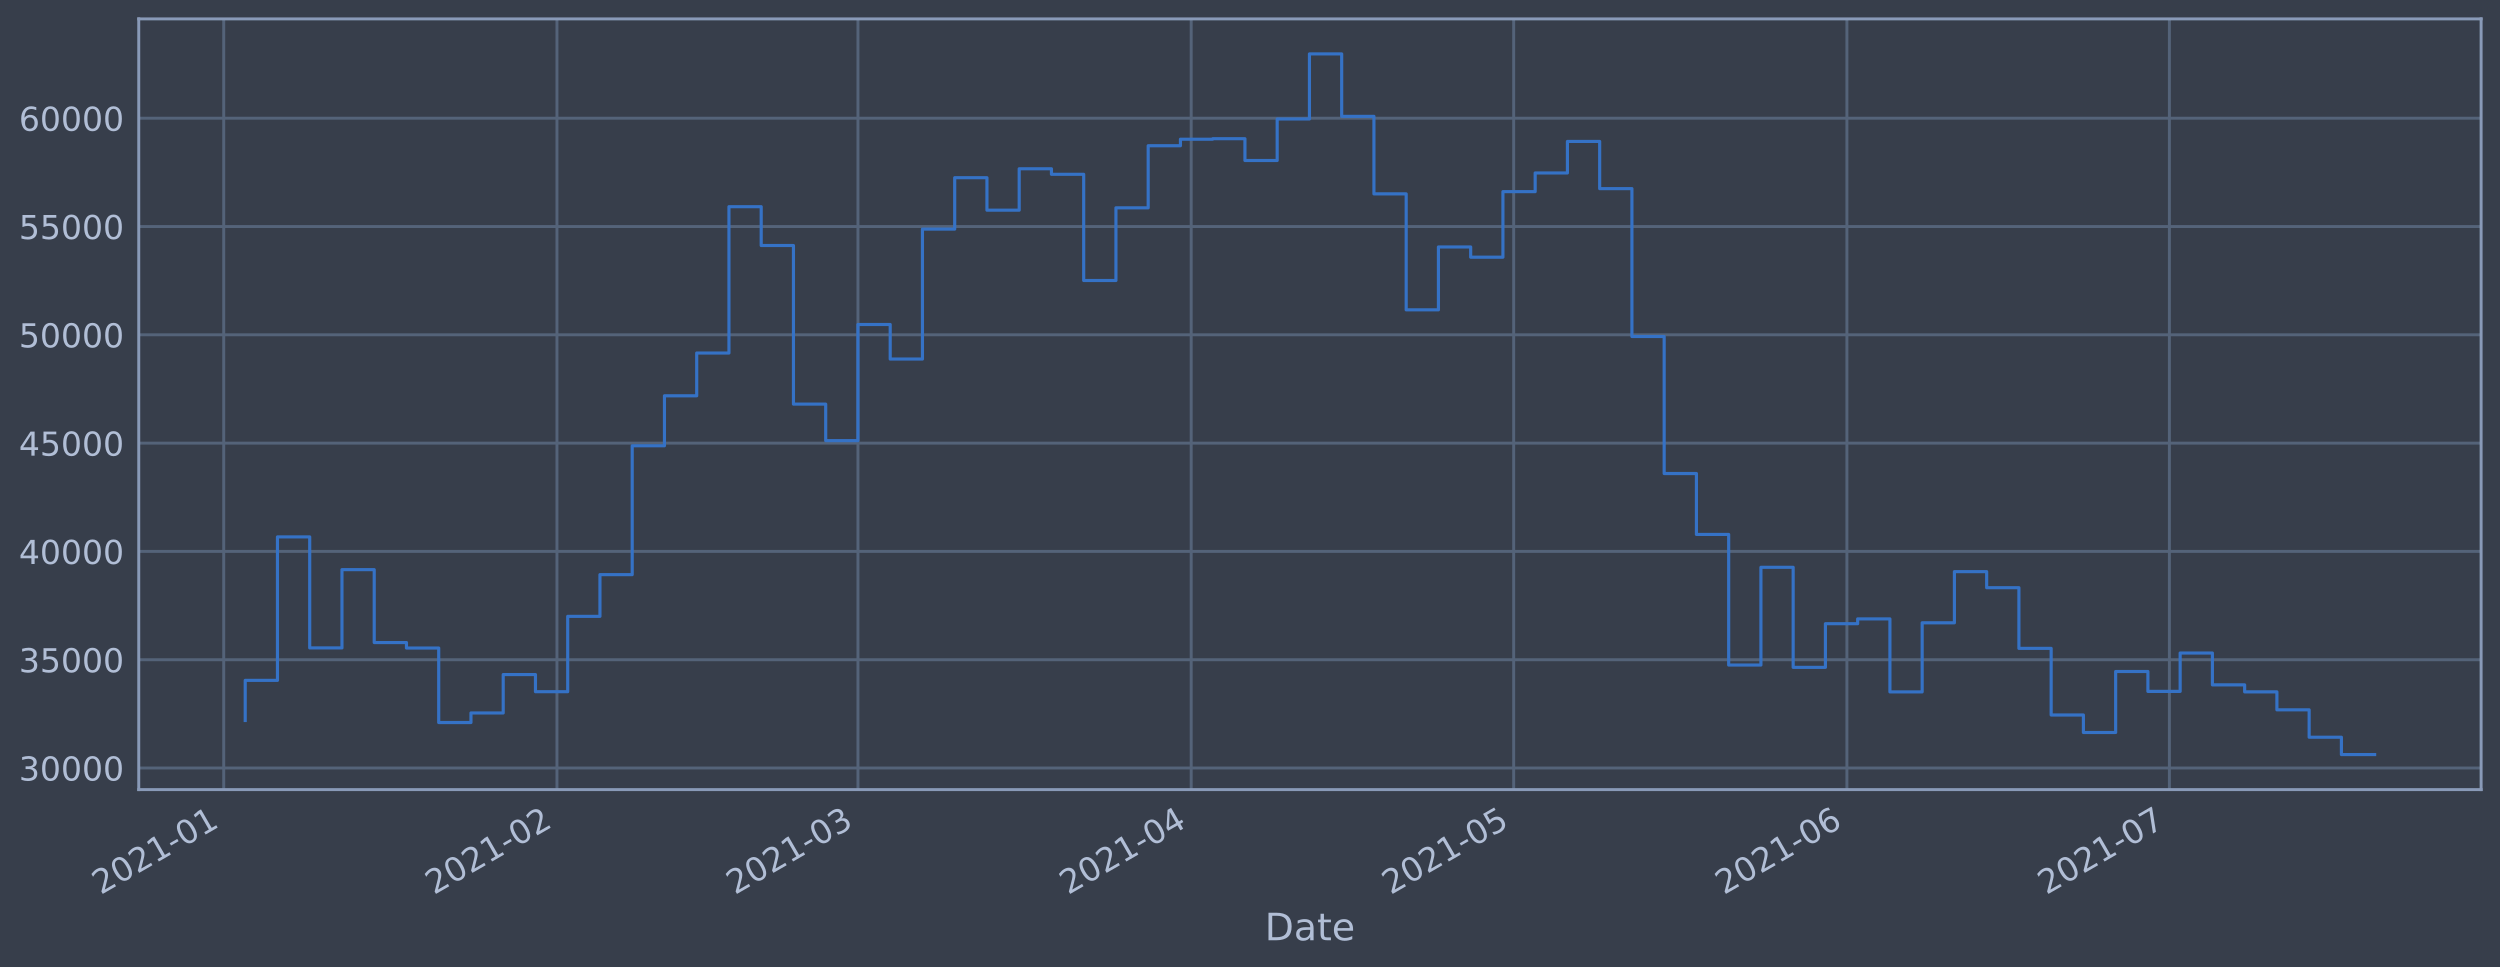
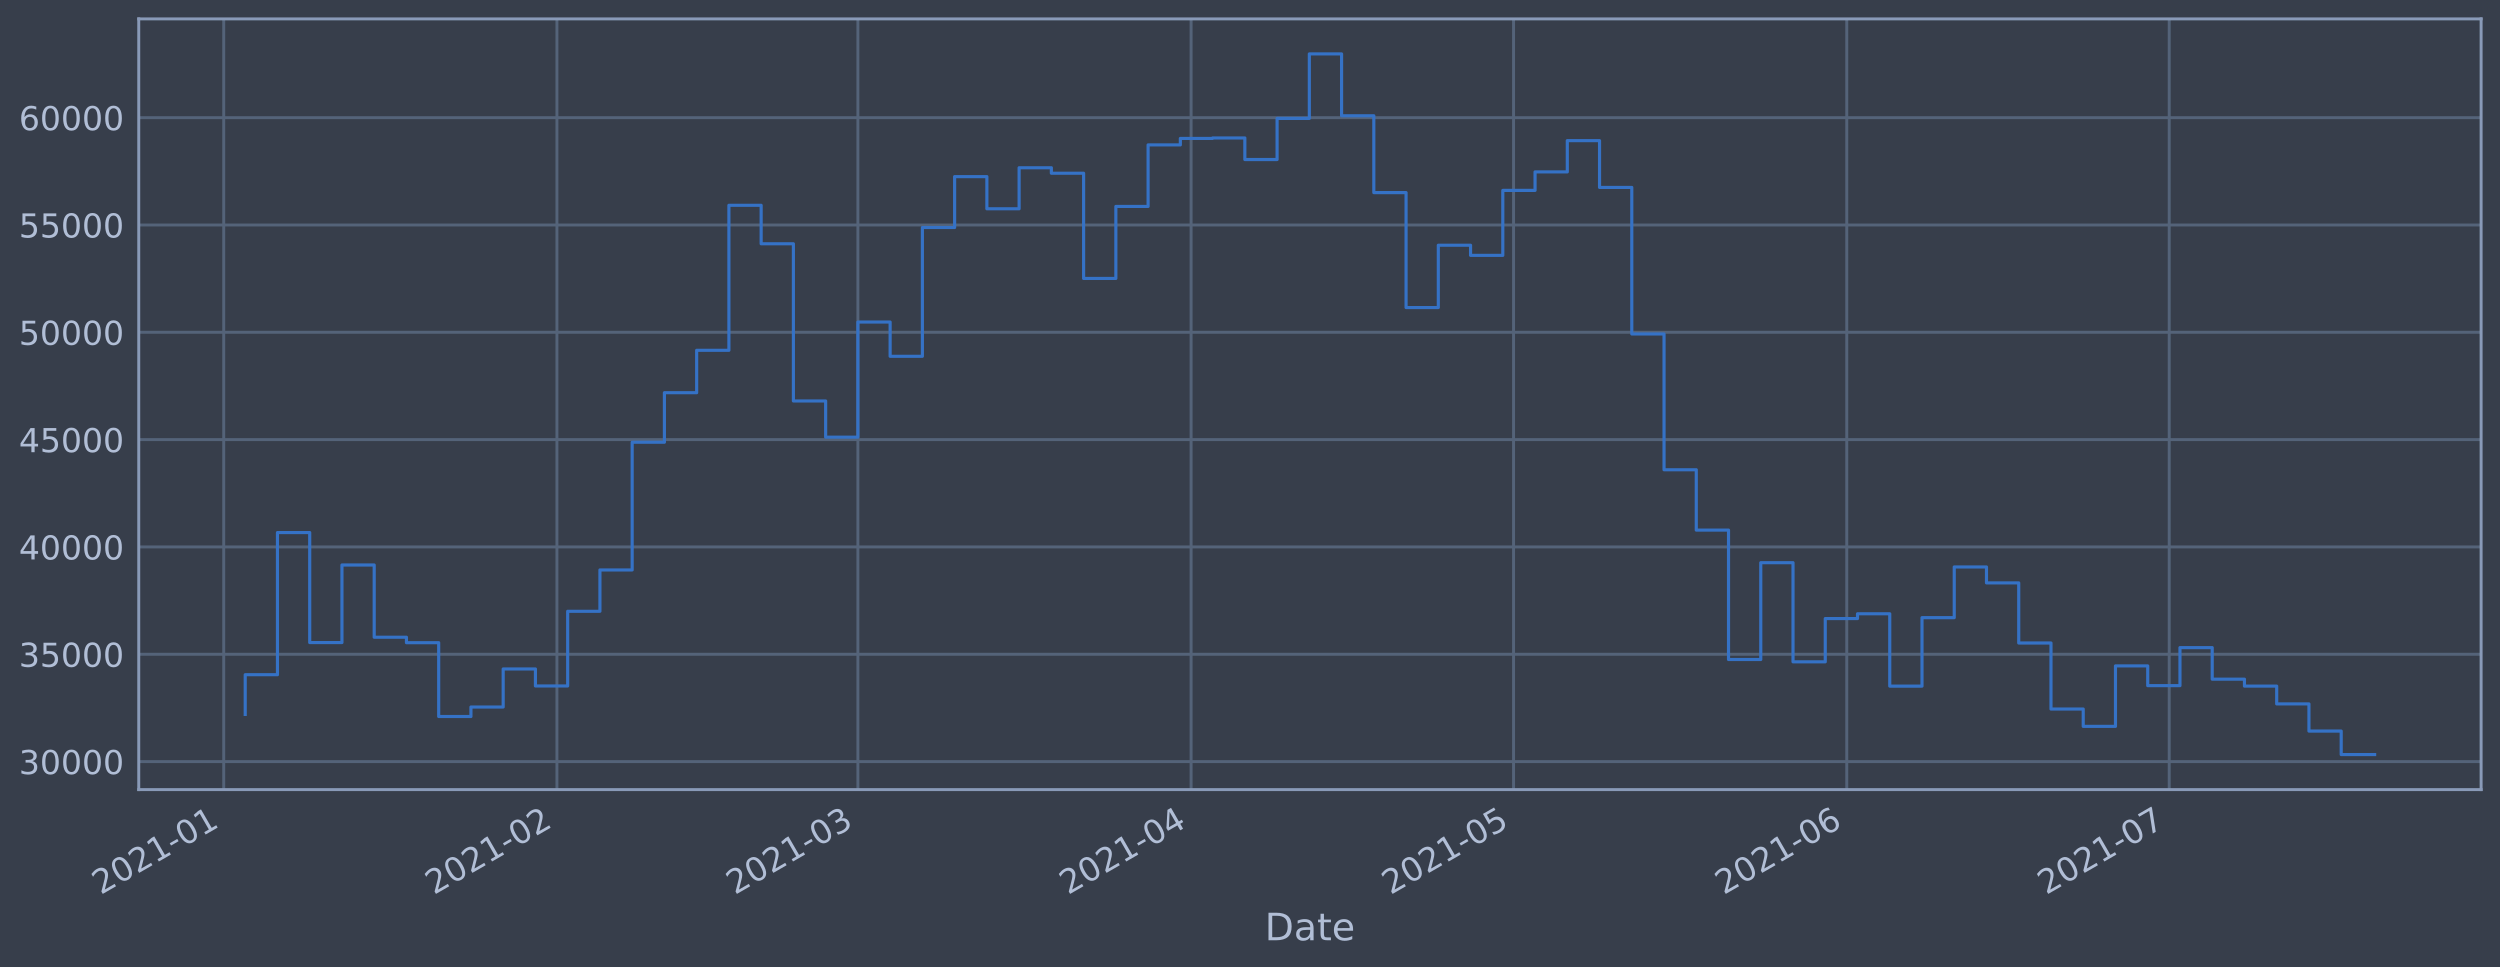
<svg xmlns="http://www.w3.org/2000/svg" xmlns:xlink="http://www.w3.org/1999/xlink" height="368.58pt" version="1.1" viewBox="0 0 952.884 368.58" width="952.884pt">
  <defs>
    <style type="text/css">*{stroke-linecap:butt;stroke-linejoin:round;}</style>
  </defs>
  <g id="figure_1">
    <g id="patch_1">
      <path d="M 0 368.58  L 952.884 368.58  L 952.884 0  L 0 0  z " style="fill:#373e4b;" />
    </g>
    <g id="axes_1">
      <g id="patch_2">
        <path d="M 52.884 300.96  L 945.684 300.96  L 945.684 7.2  L 52.884 7.2  z " style="fill:#373e4b;" />
      </g>
      <g id="matplotlib.axis_1">
        <g id="xtick_1">
          <g id="line2d_1">
-             <path clip-path="url(#peae0e2018d)" d="M 85.271 300.96  L 85.271 7.2  " style="fill:none;stroke:#546379;stroke-linecap:square;stroke-width:1.12;" />
+             <path clip-path="url(#pfcdf13231f)" d="M 85.272 300.96  L 85.272 7.2  " style="fill:none;stroke:#546379;stroke-linecap:square;stroke-width:1.12;" />
          </g>
          <g id="line2d_2" />
          <g id="text_1">
-             <g style="fill:#b1bed6;" transform="translate(38.36777 341.1745)rotate(-30)scale(0.126 -0.126)">
+             <g style="fill:#b1bed6;" transform="translate(38.36857 341.1745)rotate(-30)scale(0.126 -0.126)">
              <defs>
                <path d="M 1228 531  L 3431 531  L 3431 0  L 469 0  L 469 531  Q 828 903 1448 1529  Q 2069 2156 2228 2338  Q 2531 2678 2651 2914  Q 2772 3150 2772 3378  Q 2772 3750 2511 3984  Q 2250 4219 1831 4219  Q 1534 4219 1204 4116  Q 875 4013 500 3803  L 500 4441  Q 881 4594 1212 4672  Q 1544 4750 1819 4750  Q 2544 4750 2975 4387  Q 3406 4025 3406 3419  Q 3406 3131 3298 2873  Q 3191 2616 2906 2266  Q 2828 2175 2409 1742  Q 1991 1309 1228 531  z " id="DejaVuSans-32" transform="scale(0.015625)" />
                <path d="M 2034 4250  Q 1547 4250 1301 3770  Q 1056 3291 1056 2328  Q 1056 1369 1301 889  Q 1547 409 2034 409  Q 2525 409 2770 889  Q 3016 1369 3016 2328  Q 3016 3291 2770 3770  Q 2525 4250 2034 4250  z M 2034 4750  Q 2819 4750 3233 4129  Q 3647 3509 3647 2328  Q 3647 1150 3233 529  Q 2819 -91 2034 -91  Q 1250 -91 836 529  Q 422 1150 422 2328  Q 422 3509 836 4129  Q 1250 4750 2034 4750  z " id="DejaVuSans-30" transform="scale(0.015625)" />
                <path d="M 794 531  L 1825 531  L 1825 4091  L 703 3866  L 703 4441  L 1819 4666  L 2450 4666  L 2450 531  L 3481 531  L 3481 0  L 794 0  L 794 531  z " id="DejaVuSans-31" transform="scale(0.015625)" />
                <path d="M 313 2009  L 1997 2009  L 1997 1497  L 313 1497  L 313 2009  z " id="DejaVuSans-2d" transform="scale(0.015625)" />
              </defs>
              <use xlink:href="#DejaVuSans-32" />
              <use x="63.623" xlink:href="#DejaVuSans-30" />
              <use x="127.246" xlink:href="#DejaVuSans-32" />
              <use x="190.869" xlink:href="#DejaVuSans-31" />
              <use x="254.492" xlink:href="#DejaVuSans-2d" />
              <use x="290.576" xlink:href="#DejaVuSans-30" />
              <use x="354.199" xlink:href="#DejaVuSans-31" />
            </g>
          </g>
        </g>
        <g id="xtick_2">
          <g id="line2d_3">
-             <path clip-path="url(#peae0e2018d)" d="M 212.286 300.96  L 212.286 7.2  " style="fill:none;stroke:#546379;stroke-linecap:square;stroke-width:1.12;" />
+             <path clip-path="url(#pfcdf13231f)" d="M 212.275 300.96  L 212.275 7.2  " style="fill:none;stroke:#546379;stroke-linecap:square;stroke-width:1.12;" />
          </g>
          <g id="line2d_4" />
          <g id="text_2">
-             <g style="fill:#b1bed6;" transform="translate(165.3829 341.1745)rotate(-30)scale(0.126 -0.126)">
+             <g style="fill:#b1bed6;" transform="translate(165.3712 341.1745)rotate(-30)scale(0.126 -0.126)">
              <use xlink:href="#DejaVuSans-32" />
              <use x="63.623" xlink:href="#DejaVuSans-30" />
              <use x="127.246" xlink:href="#DejaVuSans-32" />
              <use x="190.869" xlink:href="#DejaVuSans-31" />
              <use x="254.492" xlink:href="#DejaVuSans-2d" />
              <use x="290.576" xlink:href="#DejaVuSans-30" />
              <use x="354.199" xlink:href="#DejaVuSans-32" />
            </g>
          </g>
        </g>
        <g id="xtick_3">
          <g id="line2d_5">
-             <path clip-path="url(#peae0e2018d)" d="M 327.01 300.96  L 327.01 7.2  " style="fill:none;stroke:#546379;stroke-linecap:square;stroke-width:1.12;" />
+             <path clip-path="url(#pfcdf13231f)" d="M 326.987 300.96  L 326.987 7.2  " style="fill:none;stroke:#546379;stroke-linecap:square;stroke-width:1.12;" />
          </g>
          <g id="line2d_6" />
          <g id="text_3">
-             <g style="fill:#b1bed6;" transform="translate(280.1062 341.1745)rotate(-30)scale(0.126 -0.126)">
+             <g style="fill:#b1bed6;" transform="translate(280.0833 341.1745)rotate(-30)scale(0.126 -0.126)">
              <defs>
                <path d="M 2597 2516  Q 3050 2419 3304 2112  Q 3559 1806 3559 1356  Q 3559 666 3084 287  Q 2609 -91 1734 -91  Q 1441 -91 1130 -33  Q 819 25 488 141  L 488 750  Q 750 597 1062 519  Q 1375 441 1716 441  Q 2309 441 2620 675  Q 2931 909 2931 1356  Q 2931 1769 2642 2001  Q 2353 2234 1838 2234  L 1294 2234  L 1294 2753  L 1863 2753  Q 2328 2753 2575 2939  Q 2822 3125 2822 3475  Q 2822 3834 2567 4026  Q 2313 4219 1838 4219  Q 1578 4219 1281 4162  Q 984 4106 628 3988  L 628 4550  Q 988 4650 1302 4700  Q 1616 4750 1894 4750  Q 2613 4750 3031 4423  Q 3450 4097 3450 3541  Q 3450 3153 3228 2886  Q 3006 2619 2597 2516  z " id="DejaVuSans-33" transform="scale(0.015625)" />
              </defs>
              <use xlink:href="#DejaVuSans-32" />
              <use x="63.623" xlink:href="#DejaVuSans-30" />
              <use x="127.246" xlink:href="#DejaVuSans-32" />
              <use x="190.869" xlink:href="#DejaVuSans-31" />
              <use x="254.492" xlink:href="#DejaVuSans-2d" />
              <use x="290.576" xlink:href="#DejaVuSans-30" />
              <use x="354.199" xlink:href="#DejaVuSans-33" />
            </g>
          </g>
        </g>
        <g id="xtick_4">
          <g id="line2d_7">
-             <path clip-path="url(#peae0e2018d)" d="M 454.025 300.96  L 454.025 7.2  " style="fill:none;stroke:#546379;stroke-linecap:square;stroke-width:1.12;" />
+             <path clip-path="url(#pfcdf13231f)" d="M 453.989 300.96  L 453.989 7.2  " style="fill:none;stroke:#546379;stroke-linecap:square;stroke-width:1.12;" />
          </g>
          <g id="line2d_8" />
          <g id="text_4">
-             <g style="fill:#b1bed6;" transform="translate(407.1214 341.1745)rotate(-30)scale(0.126 -0.126)">
+             <g style="fill:#b1bed6;" transform="translate(407.086 341.1745)rotate(-30)scale(0.126 -0.126)">
              <defs>
                <path d="M 2419 4116  L 825 1625  L 2419 1625  L 2419 4116  z M 2253 4666  L 3047 4666  L 3047 1625  L 3713 1625  L 3713 1100  L 3047 1100  L 3047 0  L 2419 0  L 2419 1100  L 313 1100  L 313 1709  L 2253 4666  z " id="DejaVuSans-34" transform="scale(0.015625)" />
              </defs>
              <use xlink:href="#DejaVuSans-32" />
              <use x="63.623" xlink:href="#DejaVuSans-30" />
              <use x="127.246" xlink:href="#DejaVuSans-32" />
              <use x="190.869" xlink:href="#DejaVuSans-31" />
              <use x="254.492" xlink:href="#DejaVuSans-2d" />
              <use x="290.576" xlink:href="#DejaVuSans-30" />
              <use x="354.199" xlink:href="#DejaVuSans-34" />
            </g>
          </g>
        </g>
        <g id="xtick_5">
          <g id="line2d_9">
-             <path clip-path="url(#peae0e2018d)" d="M 576.943 300.96  L 576.943 7.2  " style="fill:none;stroke:#546379;stroke-linecap:square;stroke-width:1.12;" />
+             <path clip-path="url(#pfcdf13231f)" d="M 576.895 300.96  L 576.895 7.2  " style="fill:none;stroke:#546379;stroke-linecap:square;stroke-width:1.12;" />
          </g>
          <g id="line2d_10" />
          <g id="text_5">
-             <g style="fill:#b1bed6;" transform="translate(530.0392 341.1745)rotate(-30)scale(0.126 -0.126)">
+             <g style="fill:#b1bed6;" transform="translate(529.9918 341.1745)rotate(-30)scale(0.126 -0.126)">
              <defs>
                <path d="M 691 4666  L 3169 4666  L 3169 4134  L 1269 4134  L 1269 2991  Q 1406 3038 1543 3061  Q 1681 3084 1819 3084  Q 2600 3084 3056 2656  Q 3513 2228 3513 1497  Q 3513 744 3044 326  Q 2575 -91 1722 -91  Q 1428 -91 1123 -41  Q 819 9 494 109  L 494 744  Q 775 591 1075 516  Q 1375 441 1709 441  Q 2250 441 2565 725  Q 2881 1009 2881 1497  Q 2881 1984 2565 2268  Q 2250 2553 1709 2553  Q 1456 2553 1204 2497  Q 953 2441 691 2322  L 691 4666  z " id="DejaVuSans-35" transform="scale(0.015625)" />
              </defs>
              <use xlink:href="#DejaVuSans-32" />
              <use x="63.623" xlink:href="#DejaVuSans-30" />
              <use x="127.246" xlink:href="#DejaVuSans-32" />
              <use x="190.869" xlink:href="#DejaVuSans-31" />
              <use x="254.492" xlink:href="#DejaVuSans-2d" />
              <use x="290.576" xlink:href="#DejaVuSans-30" />
              <use x="354.199" xlink:href="#DejaVuSans-35" />
            </g>
          </g>
        </g>
        <g id="xtick_6">
          <g id="line2d_11">
-             <path clip-path="url(#peae0e2018d)" d="M 703.958 300.96  L 703.958 7.2  " style="fill:none;stroke:#546379;stroke-linecap:square;stroke-width:1.12;" />
+             <path clip-path="url(#pfcdf13231f)" d="M 703.898 300.96  L 703.898 7.2  " style="fill:none;stroke:#546379;stroke-linecap:square;stroke-width:1.12;" />
          </g>
          <g id="line2d_12" />
          <g id="text_6">
-             <g style="fill:#b1bed6;" transform="translate(657.0544 341.1745)rotate(-30)scale(0.126 -0.126)">
+             <g style="fill:#b1bed6;" transform="translate(656.9945 341.1745)rotate(-30)scale(0.126 -0.126)">
              <defs>
                <path d="M 2113 2584  Q 1688 2584 1439 2293  Q 1191 2003 1191 1497  Q 1191 994 1439 701  Q 1688 409 2113 409  Q 2538 409 2786 701  Q 3034 994 3034 1497  Q 3034 2003 2786 2293  Q 2538 2584 2113 2584  z M 3366 4563  L 3366 3988  Q 3128 4100 2886 4159  Q 2644 4219 2406 4219  Q 1781 4219 1451 3797  Q 1122 3375 1075 2522  Q 1259 2794 1537 2939  Q 1816 3084 2150 3084  Q 2853 3084 3261 2657  Q 3669 2231 3669 1497  Q 3669 778 3244 343  Q 2819 -91 2113 -91  Q 1303 -91 875 529  Q 447 1150 447 2328  Q 447 3434 972 4092  Q 1497 4750 2381 4750  Q 2619 4750 2861 4703  Q 3103 4656 3366 4563  z " id="DejaVuSans-36" transform="scale(0.015625)" />
              </defs>
              <use xlink:href="#DejaVuSans-32" />
              <use x="63.623" xlink:href="#DejaVuSans-30" />
              <use x="127.246" xlink:href="#DejaVuSans-32" />
              <use x="190.869" xlink:href="#DejaVuSans-31" />
              <use x="254.492" xlink:href="#DejaVuSans-2d" />
              <use x="290.576" xlink:href="#DejaVuSans-30" />
              <use x="354.199" xlink:href="#DejaVuSans-36" />
            </g>
          </g>
        </g>
        <g id="xtick_7">
          <g id="line2d_13">
-             <path clip-path="url(#peae0e2018d)" d="M 826.876 300.96  L 826.876 7.2  " style="fill:none;stroke:#546379;stroke-linecap:square;stroke-width:1.12;" />
+             <path clip-path="url(#pfcdf13231f)" d="M 826.804 300.96  L 826.804 7.2  " style="fill:none;stroke:#546379;stroke-linecap:square;stroke-width:1.12;" />
          </g>
          <g id="line2d_14" />
          <g id="text_7">
-             <g style="fill:#b1bed6;" transform="translate(779.9722 341.1745)rotate(-30)scale(0.126 -0.126)">
+             <g style="fill:#b1bed6;" transform="translate(779.9003 341.1745)rotate(-30)scale(0.126 -0.126)">
              <defs>
                <path d="M 525 4666  L 3525 4666  L 3525 4397  L 1831 0  L 1172 0  L 2766 4134  L 525 4134  L 525 4666  z " id="DejaVuSans-37" transform="scale(0.015625)" />
              </defs>
              <use xlink:href="#DejaVuSans-32" />
              <use x="63.623" xlink:href="#DejaVuSans-30" />
              <use x="127.246" xlink:href="#DejaVuSans-32" />
              <use x="190.869" xlink:href="#DejaVuSans-31" />
              <use x="254.492" xlink:href="#DejaVuSans-2d" />
              <use x="290.576" xlink:href="#DejaVuSans-30" />
              <use x="354.199" xlink:href="#DejaVuSans-37" />
            </g>
          </g>
        </g>
        <g id="text_8">
          <g style="fill:#b1bed6;" transform="translate(482.0746 358.3856)scale(0.144 -0.144)">
            <defs>
              <path d="M 1259 4147  L 1259 519  L 2022 519  Q 2988 519 3436 956  Q 3884 1394 3884 2338  Q 3884 3275 3436 3711  Q 2988 4147 2022 4147  L 1259 4147  z M 628 4666  L 1925 4666  Q 3281 4666 3915 4102  Q 4550 3538 4550 2338  Q 4550 1131 3912 565  Q 3275 0 1925 0  L 628 0  L 628 4666  z " id="DejaVuSans-44" transform="scale(0.015625)" />
              <path d="M 2194 1759  Q 1497 1759 1228 1600  Q 959 1441 959 1056  Q 959 750 1161 570  Q 1363 391 1709 391  Q 2188 391 2477 730  Q 2766 1069 2766 1631  L 2766 1759  L 2194 1759  z M 3341 1997  L 3341 0  L 2766 0  L 2766 531  Q 2569 213 2275 61  Q 1981 -91 1556 -91  Q 1019 -91 701 211  Q 384 513 384 1019  Q 384 1609 779 1909  Q 1175 2209 1959 2209  L 2766 2209  L 2766 2266  Q 2766 2663 2505 2880  Q 2244 3097 1772 3097  Q 1472 3097 1187 3025  Q 903 2953 641 2809  L 641 3341  Q 956 3463 1253 3523  Q 1550 3584 1831 3584  Q 2591 3584 2966 3190  Q 3341 2797 3341 1997  z " id="DejaVuSans-61" transform="scale(0.015625)" />
              <path d="M 1172 4494  L 1172 3500  L 2356 3500  L 2356 3053  L 1172 3053  L 1172 1153  Q 1172 725 1289 603  Q 1406 481 1766 481  L 2356 481  L 2356 0  L 1766 0  Q 1100 0 847 248  Q 594 497 594 1153  L 594 3053  L 172 3053  L 172 3500  L 594 3500  L 594 4494  L 1172 4494  z " id="DejaVuSans-74" transform="scale(0.015625)" />
              <path d="M 3597 1894  L 3597 1613  L 953 1613  Q 991 1019 1311 708  Q 1631 397 2203 397  Q 2534 397 2845 478  Q 3156 559 3463 722  L 3463 178  Q 3153 47 2828 -22  Q 2503 -91 2169 -91  Q 1331 -91 842 396  Q 353 884 353 1716  Q 353 2575 817 3079  Q 1281 3584 2069 3584  Q 2775 3584 3186 3129  Q 3597 2675 3597 1894  z M 3022 2063  Q 3016 2534 2758 2815  Q 2500 3097 2075 3097  Q 1594 3097 1305 2825  Q 1016 2553 972 2059  L 3022 2063  z " id="DejaVuSans-65" transform="scale(0.015625)" />
            </defs>
            <use xlink:href="#DejaVuSans-44" />
            <use x="77.002" xlink:href="#DejaVuSans-61" />
            <use x="138.281" xlink:href="#DejaVuSans-74" />
            <use x="177.49" xlink:href="#DejaVuSans-65" />
          </g>
        </g>
      </g>
      <g id="matplotlib.axis_2">
        <g id="ytick_1">
          <g id="line2d_15">
-             <path clip-path="url(#peae0e2018d)" d="M 52.884 292.731  L 945.684 292.731  " style="fill:none;stroke:#546379;stroke-linecap:square;stroke-width:1.12;" />
+             <path clip-path="url(#pfcdf13231f)" d="M 52.884 290.277  L 945.684 290.277  " style="fill:none;stroke:#546379;stroke-linecap:square;stroke-width:1.12;" />
          </g>
          <g id="line2d_16" />
          <g id="text_9">
-             <g style="fill:#b1bed6;" transform="translate(7.2 297.5183)scale(0.126 -0.126)">
+             <g style="fill:#b1bed6;" transform="translate(7.2 295.0639)scale(0.126 -0.126)">
              <use xlink:href="#DejaVuSans-33" />
              <use x="63.623" xlink:href="#DejaVuSans-30" />
              <use x="127.246" xlink:href="#DejaVuSans-30" />
              <use x="190.869" xlink:href="#DejaVuSans-30" />
              <use x="254.492" xlink:href="#DejaVuSans-30" />
            </g>
          </g>
        </g>
        <g id="ytick_2">
          <g id="line2d_17">
-             <path clip-path="url(#peae0e2018d)" d="M 52.884 251.454  L 945.684 251.454  " style="fill:none;stroke:#546379;stroke-linecap:square;stroke-width:1.12;" />
+             <path clip-path="url(#pfcdf13231f)" d="M 52.884 249.371  L 945.684 249.371  " style="fill:none;stroke:#546379;stroke-linecap:square;stroke-width:1.12;" />
          </g>
          <g id="line2d_18" />
          <g id="text_10">
-             <g style="fill:#b1bed6;" transform="translate(7.2 256.2405)scale(0.126 -0.126)">
+             <g style="fill:#b1bed6;" transform="translate(7.2 254.1583)scale(0.126 -0.126)">
              <use xlink:href="#DejaVuSans-33" />
              <use x="63.623" xlink:href="#DejaVuSans-35" />
              <use x="127.246" xlink:href="#DejaVuSans-30" />
              <use x="190.869" xlink:href="#DejaVuSans-30" />
              <use x="254.492" xlink:href="#DejaVuSans-30" />
            </g>
          </g>
        </g>
        <g id="ytick_3">
          <g id="line2d_19">
-             <path clip-path="url(#peae0e2018d)" d="M 52.884 210.176  L 945.684 210.176  " style="fill:none;stroke:#546379;stroke-linecap:square;stroke-width:1.12;" />
+             <path clip-path="url(#pfcdf13231f)" d="M 52.884 208.466  L 945.684 208.466  " style="fill:none;stroke:#546379;stroke-linecap:square;stroke-width:1.12;" />
          </g>
          <g id="line2d_20" />
          <g id="text_11">
-             <g style="fill:#b1bed6;" transform="translate(7.2 214.9627)scale(0.126 -0.126)">
+             <g style="fill:#b1bed6;" transform="translate(7.2 213.2528)scale(0.126 -0.126)">
              <use xlink:href="#DejaVuSans-34" />
              <use x="63.623" xlink:href="#DejaVuSans-30" />
              <use x="127.246" xlink:href="#DejaVuSans-30" />
              <use x="190.869" xlink:href="#DejaVuSans-30" />
              <use x="254.492" xlink:href="#DejaVuSans-30" />
            </g>
          </g>
        </g>
        <g id="ytick_4">
          <g id="line2d_21">
-             <path clip-path="url(#peae0e2018d)" d="M 52.884 168.898  L 945.684 168.898  " style="fill:none;stroke:#546379;stroke-linecap:square;stroke-width:1.12;" />
+             <path clip-path="url(#pfcdf13231f)" d="M 52.884 167.56  L 945.684 167.56  " style="fill:none;stroke:#546379;stroke-linecap:square;stroke-width:1.12;" />
          </g>
          <g id="line2d_22" />
          <g id="text_12">
-             <g style="fill:#b1bed6;" transform="translate(7.2 173.6849)scale(0.126 -0.126)">
+             <g style="fill:#b1bed6;" transform="translate(7.2 172.3472)scale(0.126 -0.126)">
              <use xlink:href="#DejaVuSans-34" />
              <use x="63.623" xlink:href="#DejaVuSans-35" />
              <use x="127.246" xlink:href="#DejaVuSans-30" />
              <use x="190.869" xlink:href="#DejaVuSans-30" />
              <use x="254.492" xlink:href="#DejaVuSans-30" />
            </g>
          </g>
        </g>
        <g id="ytick_5">
          <g id="line2d_23">
-             <path clip-path="url(#peae0e2018d)" d="M 52.884 127.62  L 945.684 127.62  " style="fill:none;stroke:#546379;stroke-linecap:square;stroke-width:1.12;" />
+             <path clip-path="url(#pfcdf13231f)" d="M 52.884 126.655  L 945.684 126.655  " style="fill:none;stroke:#546379;stroke-linecap:square;stroke-width:1.12;" />
          </g>
          <g id="line2d_24" />
          <g id="text_13">
-             <g style="fill:#b1bed6;" transform="translate(7.2 132.4071)scale(0.126 -0.126)">
+             <g style="fill:#b1bed6;" transform="translate(7.2 131.4416)scale(0.126 -0.126)">
              <use xlink:href="#DejaVuSans-35" />
              <use x="63.623" xlink:href="#DejaVuSans-30" />
              <use x="127.246" xlink:href="#DejaVuSans-30" />
              <use x="190.869" xlink:href="#DejaVuSans-30" />
              <use x="254.492" xlink:href="#DejaVuSans-30" />
            </g>
          </g>
        </g>
        <g id="ytick_6">
          <g id="line2d_25">
-             <path clip-path="url(#peae0e2018d)" d="M 52.884 86.342  L 945.684 86.342  " style="fill:none;stroke:#546379;stroke-linecap:square;stroke-width:1.12;" />
+             <path clip-path="url(#pfcdf13231f)" d="M 52.884 85.749  L 945.684 85.749  " style="fill:none;stroke:#546379;stroke-linecap:square;stroke-width:1.12;" />
          </g>
          <g id="line2d_26" />
          <g id="text_14">
-             <g style="fill:#b1bed6;" transform="translate(7.2 91.1293)scale(0.126 -0.126)">
+             <g style="fill:#b1bed6;" transform="translate(7.2 90.53603)scale(0.126 -0.126)">
              <use xlink:href="#DejaVuSans-35" />
              <use x="63.623" xlink:href="#DejaVuSans-35" />
              <use x="127.246" xlink:href="#DejaVuSans-30" />
              <use x="190.869" xlink:href="#DejaVuSans-30" />
              <use x="254.492" xlink:href="#DejaVuSans-30" />
            </g>
          </g>
        </g>
        <g id="ytick_7">
          <g id="line2d_27">
-             <path clip-path="url(#peae0e2018d)" d="M 52.884 45.064  L 945.684 45.064  " style="fill:none;stroke:#546379;stroke-linecap:square;stroke-width:1.12;" />
+             <path clip-path="url(#pfcdf13231f)" d="M 52.884 44.843  L 945.684 44.843  " style="fill:none;stroke:#546379;stroke-linecap:square;stroke-width:1.12;" />
          </g>
          <g id="line2d_28" />
          <g id="text_15">
-             <g style="fill:#b1bed6;" transform="translate(7.2 49.85149)scale(0.126 -0.126)">
+             <g style="fill:#b1bed6;" transform="translate(7.2 49.63045)scale(0.126 -0.126)">
              <use xlink:href="#DejaVuSans-36" />
              <use x="63.623" xlink:href="#DejaVuSans-30" />
              <use x="127.246" xlink:href="#DejaVuSans-30" />
              <use x="190.869" xlink:href="#DejaVuSans-30" />
              <use x="254.492" xlink:href="#DejaVuSans-30" />
            </g>
          </g>
        </g>
      </g>
      <g id="line2d_29">
-         <path clip-path="url(#peae0e2018d)" d="M 93.466 274.607  L 93.466 259.324  L 105.757 259.324  L 105.757 204.642  L 118.049 204.642  L 118.049 246.955  L 130.341 246.955  L 130.341 217.123  L 142.633 217.123  L 142.633 244.907  L 154.925 244.907  L 154.925 247.004  L 167.216 247.004  L 167.216 275.397  L 179.508 275.397  L 179.508 271.747  L 191.8 271.747  L 191.8 257.115  L 204.092 257.115  L 204.092 263.648  L 216.383 263.648  L 216.383 234.925  L 228.675 234.925  L 228.675 219.025  L 240.967 219.025  L 240.967 169.904  L 253.259 169.904  L 253.259 150.858  L 265.551 150.858  L 265.551 134.554  L 277.842 134.554  L 277.842 78.776  L 290.134 78.776  L 290.134 93.579  L 302.426 93.579  L 302.426 154.034  L 314.718 154.034  L 314.718 167.957  L 327.01 167.957  L 327.01 123.676  L 339.301 123.676  L 339.301 136.853  L 351.593 136.853  L 351.593 87.32  L 363.885 87.32  L 363.885 67.74  L 376.177 67.74  L 376.177 80.112  L 388.468 80.112  L 388.468 64.334  L 400.76 64.334  L 400.76 66.437  L 413.052 66.437  L 413.052 106.913  L 425.344 106.913  L 425.344 79.21  L 437.636 79.21  L 437.636 55.548  L 449.927 55.548  L 449.927 53.061  L 462.219 53.061  L 462.219 52.873  L 474.511 52.873  L 474.511 61.174  L 486.803 61.174  L 486.803 45.354  L 499.095 45.354  L 499.095 20.553  L 511.386 20.553  L 511.386 44.346  L 523.678 44.346  L 523.678 73.894  L 535.97 73.894  L 535.97 118.1  L 548.262 118.1  L 548.262 94.13  L 560.553 94.13  L 560.553 98.031  L 572.845 98.031  L 572.845 73.047  L 585.137 73.047  L 585.137 65.924  L 597.429 65.924  L 597.429 53.908  L 609.721 53.908  L 609.721 71.895  L 622.012 71.895  L 622.012 128.26  L 634.304 128.26  L 634.304 180.487  L 646.596 180.487  L 646.596 203.701  L 658.888 203.701  L 658.888 253.48  L 671.18 253.48  L 671.18 216.235  L 683.471 216.235  L 683.471 254.362  L 695.763 254.362  L 695.763 237.727  L 708.055 237.727  L 708.055 235.888  L 720.347 235.888  L 720.347 263.714  L 732.638 263.714  L 732.638 237.381  L 744.93 237.381  L 744.93 217.88  L 757.222 217.88  L 757.222 224.005  L 769.514 224.005  L 769.514 247.126  L 781.806 247.126  L 781.806 272.525  L 794.097 272.525  L 794.097 279.187  L 806.389 279.187  L 806.389 255.939  L 818.681 255.939  L 818.681 263.532  L 830.973 263.532  L 830.973 248.9  L 843.265 248.9  L 843.265 261.038  L 855.556 261.038  L 855.556 263.708  L 867.848 263.708  L 867.848 270.552  L 880.14 270.552  L 880.14 280.998  L 892.432 280.998  L 892.432 287.607  L 905.102 287.607  L 905.102 287.607  " style="fill:none;stroke:#3572c6;stroke-linecap:square;stroke-width:1.2;" />
+         <path clip-path="url(#pfcdf13231f)" d="M 93.466 272.316  L 93.466 257.171  L 105.756 257.171  L 105.756 202.982  L 118.047 202.982  L 118.047 244.913  L 130.337 244.913  L 130.337 215.35  L 142.628 215.35  L 142.628 242.884  L 154.918 242.884  L 154.918 244.962  L 167.209 244.962  L 167.209 273.099  L 179.5 273.099  L 179.5 269.482  L 191.79 269.482  L 191.79 254.981  L 204.081 254.981  L 204.081 261.456  L 216.371 261.456  L 216.371 232.992  L 228.662 232.992  L 228.662 217.235  L 240.953 217.235  L 240.953 168.557  L 253.243 168.557  L 253.243 149.683  L 265.534 149.683  L 265.534 133.526  L 277.824 133.526  L 277.824 78.251  L 290.115 78.251  L 290.115 92.921  L 302.405 92.921  L 302.405 152.831  L 314.696 152.831  L 314.696 166.628  L 326.987 166.628  L 326.987 122.746  L 339.277 122.746  L 339.277 135.804  L 351.568 135.804  L 351.568 86.718  L 363.858 86.718  L 363.858 67.315  L 376.149 67.315  L 376.149 79.575  L 388.44 79.575  L 388.44 63.939  L 400.73 63.939  L 400.73 66.023  L 413.021 66.023  L 413.021 106.134  L 425.311 106.134  L 425.311 78.681  L 437.602 78.681  L 437.602 55.232  L 449.892 55.232  L 449.892 52.768  L 462.183 52.768  L 462.183 52.582  L 474.474 52.582  L 474.474 60.808  L 486.764 60.808  L 486.764 45.131  L 499.055 45.131  L 499.055 20.553  L 511.345 20.553  L 511.345 44.131  L 523.636 44.131  L 523.636 73.413  L 535.926 73.413  L 535.926 117.221  L 548.217 117.221  L 548.217 93.467  L 560.508 93.467  L 560.508 97.332  L 572.798 97.332  L 572.798 72.574  L 585.089 72.574  L 585.089 65.515  L 597.379 65.515  L 597.379 53.607  L 609.67 53.607  L 609.67 71.432  L 621.961 71.432  L 621.961 127.288  L 634.251 127.288  L 634.251 179.044  L 646.542 179.044  L 646.542 202.049  L 658.832 202.049  L 658.832 251.379  L 671.123 251.379  L 671.123 214.47  L 683.413 214.47  L 683.413 252.254  L 695.704 252.254  L 695.704 235.769  L 707.995 235.769  L 707.995 233.946  L 720.285 233.946  L 720.285 261.521  L 732.576 261.521  L 732.576 235.426  L 744.866 235.426  L 744.866 216.1  L 757.157 216.1  L 757.157 222.17  L 769.447 222.17  L 769.447 245.083  L 781.738 245.083  L 781.738 270.253  L 794.029 270.253  L 794.029 276.855  L 806.319 276.855  L 806.319 253.816  L 818.61 253.816  L 818.61 261.341  L 830.9 261.341  L 830.9 246.841  L 843.191 246.841  L 843.191 258.869  L 855.482 258.869  L 855.482 261.516  L 867.772 261.516  L 867.772 268.298  L 880.063 268.298  L 880.063 278.649  L 892.353 278.649  L 892.353 287.607  L 905.102 287.607  L 905.102 287.607  " style="fill:none;stroke:#3572c6;stroke-linecap:square;stroke-width:1.2;" />
      </g>
      <g id="patch_3">
        <path d="M 52.884 300.96  L 52.884 7.2  " style="fill:none;stroke:#899ab8;stroke-linecap:square;stroke-linejoin:miter;stroke-width:1.12;" />
      </g>
      <g id="patch_4">
        <path d="M 945.684 300.96  L 945.684 7.2  " style="fill:none;stroke:#899ab8;stroke-linecap:square;stroke-linejoin:miter;stroke-width:1.12;" />
      </g>
      <g id="patch_5">
        <path d="M 52.884 300.96  L 945.684 300.96  " style="fill:none;stroke:#899ab8;stroke-linecap:square;stroke-linejoin:miter;stroke-width:1.12;" />
      </g>
      <g id="patch_6">
        <path d="M 52.884 7.2  L 945.684 7.2  " style="fill:none;stroke:#899ab8;stroke-linecap:square;stroke-linejoin:miter;stroke-width:1.12;" />
      </g>
    </g>
  </g>
  <defs>
-     <clipPath id="peae0e2018d">
+     <clipPath id="pfcdf13231f">
      <rect height="293.76" width="892.8" x="52.884" y="7.2" />
    </clipPath>
  </defs>
</svg>
